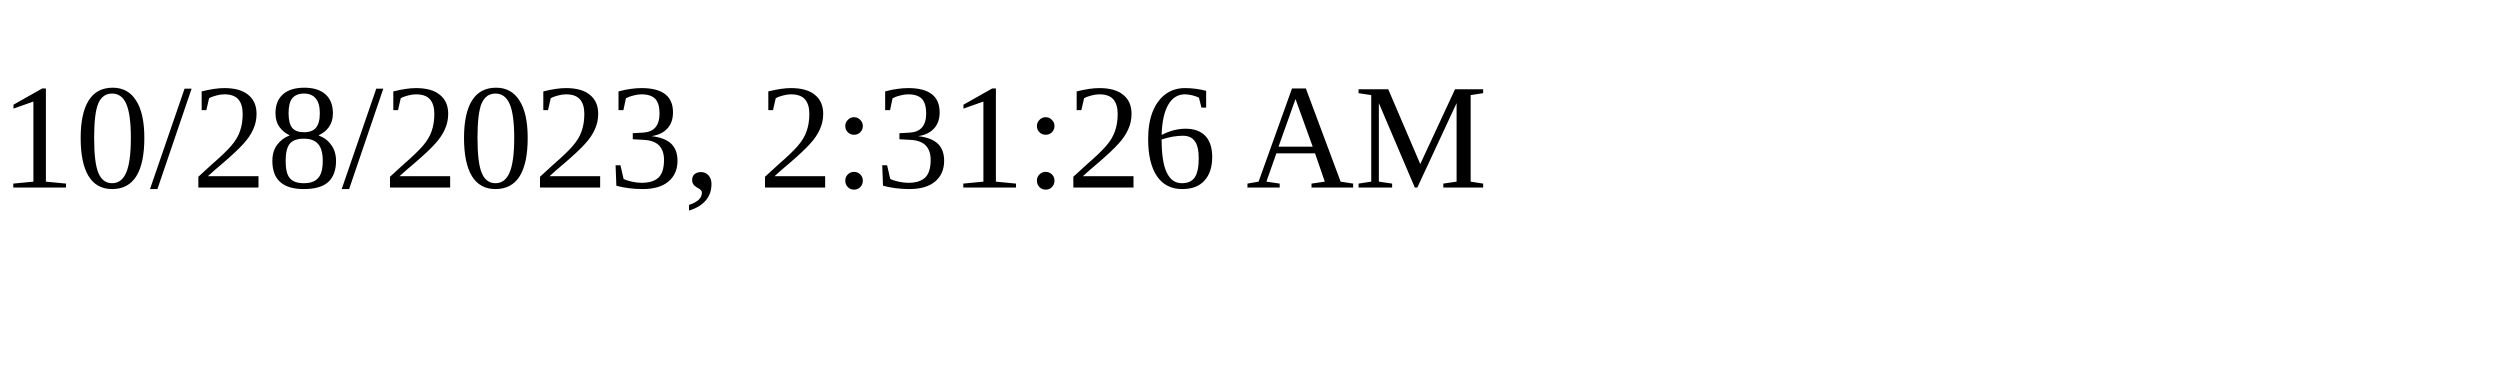
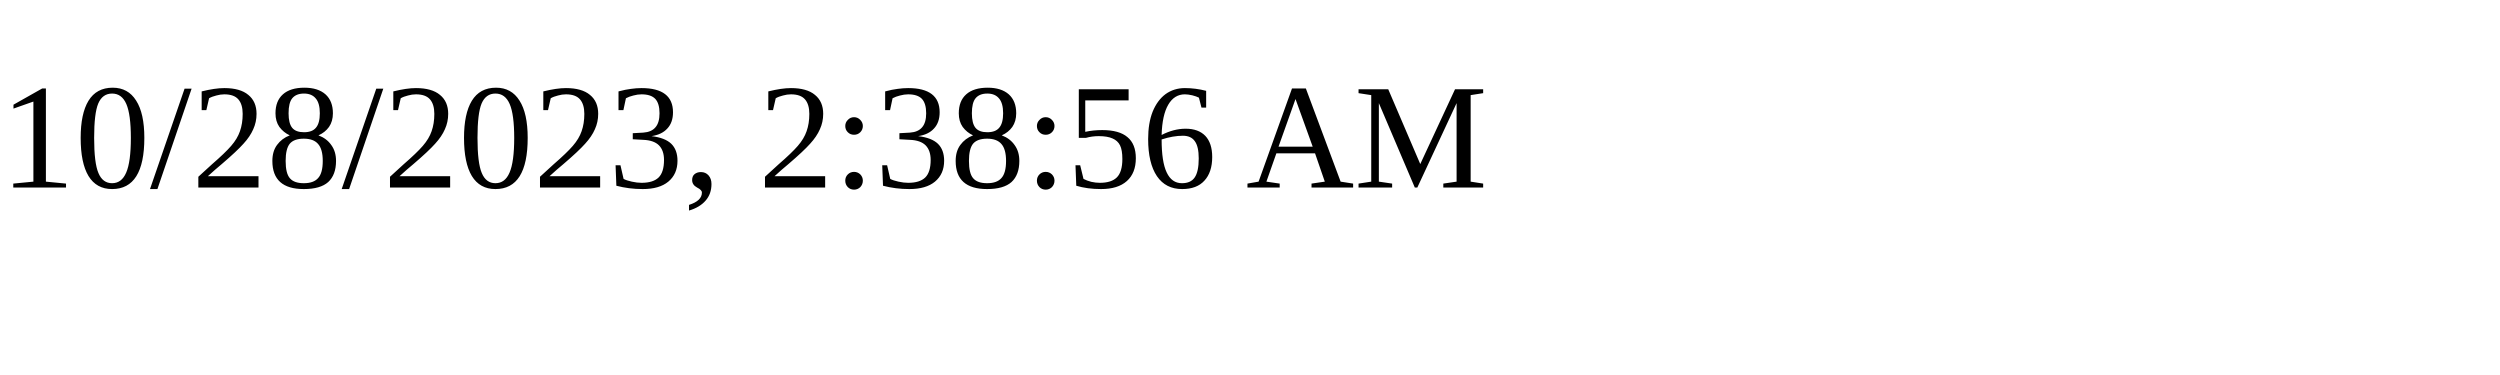
<svg xmlns="http://www.w3.org/2000/svg" height="30" width="200">
-   <text x="0" y="15">10/28/2023, 2:31:26 AM</text>
+   <text x="0" y="15">10/28/2023, 2:38:56 AM</text>
</svg>
